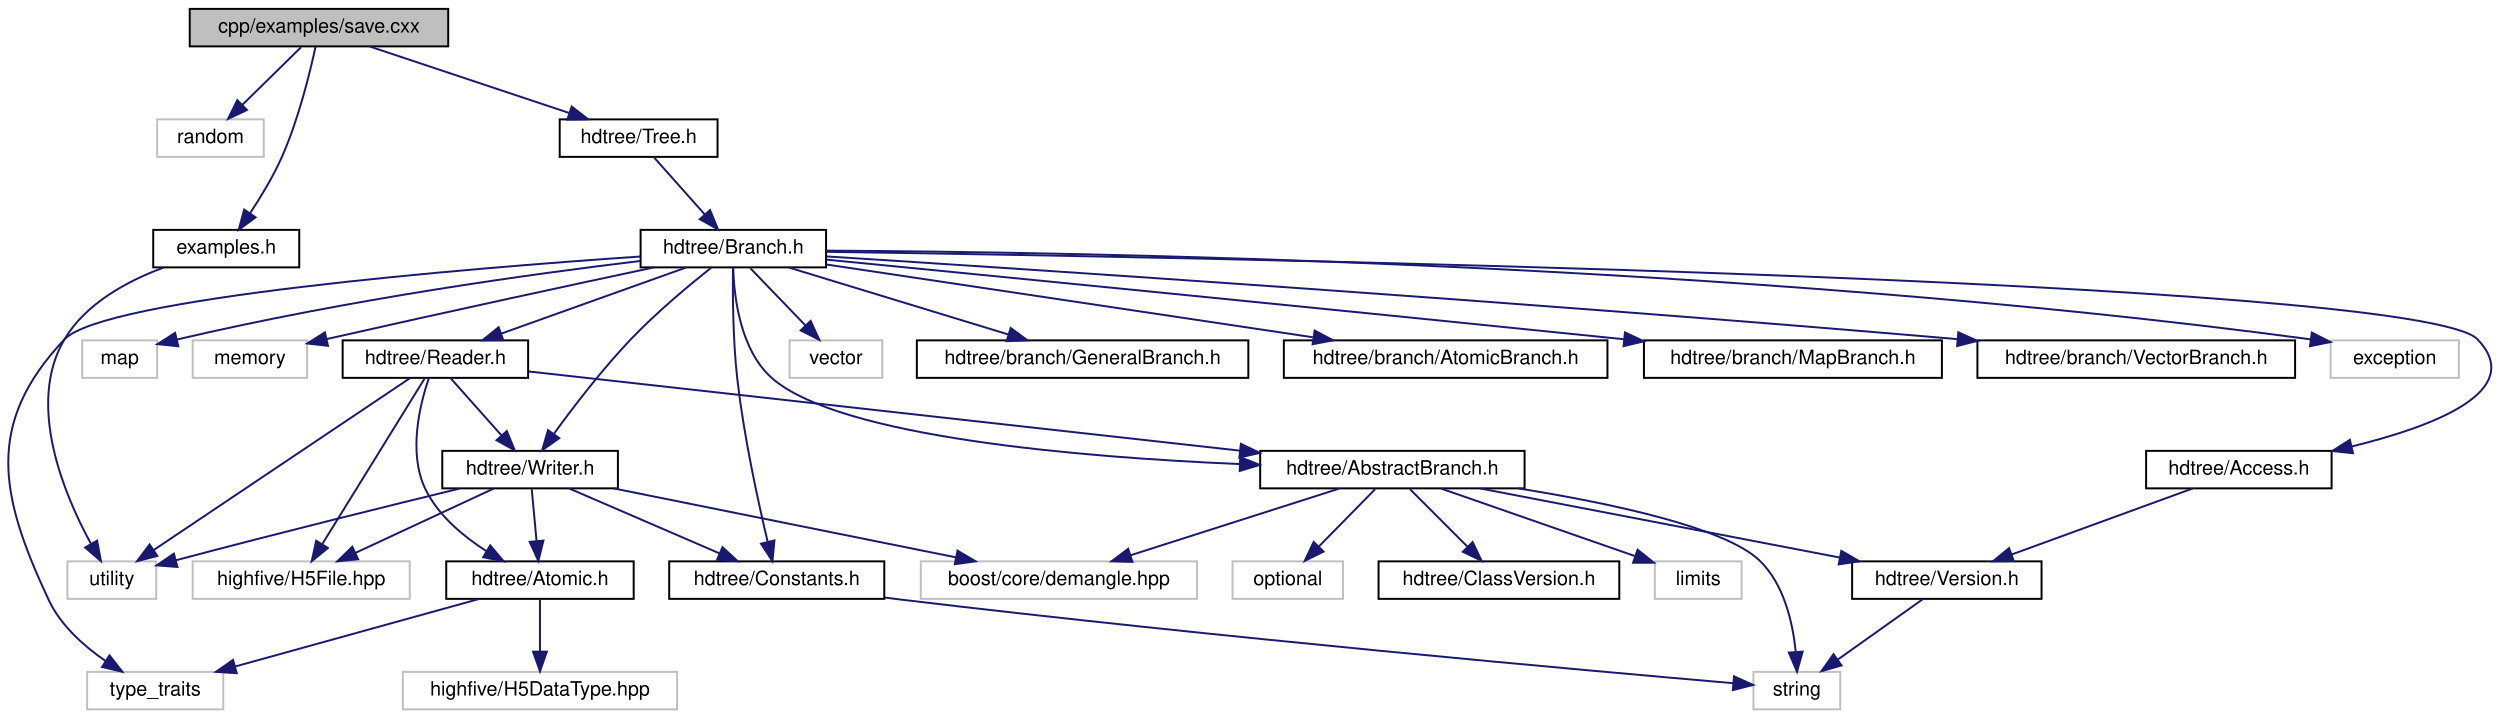
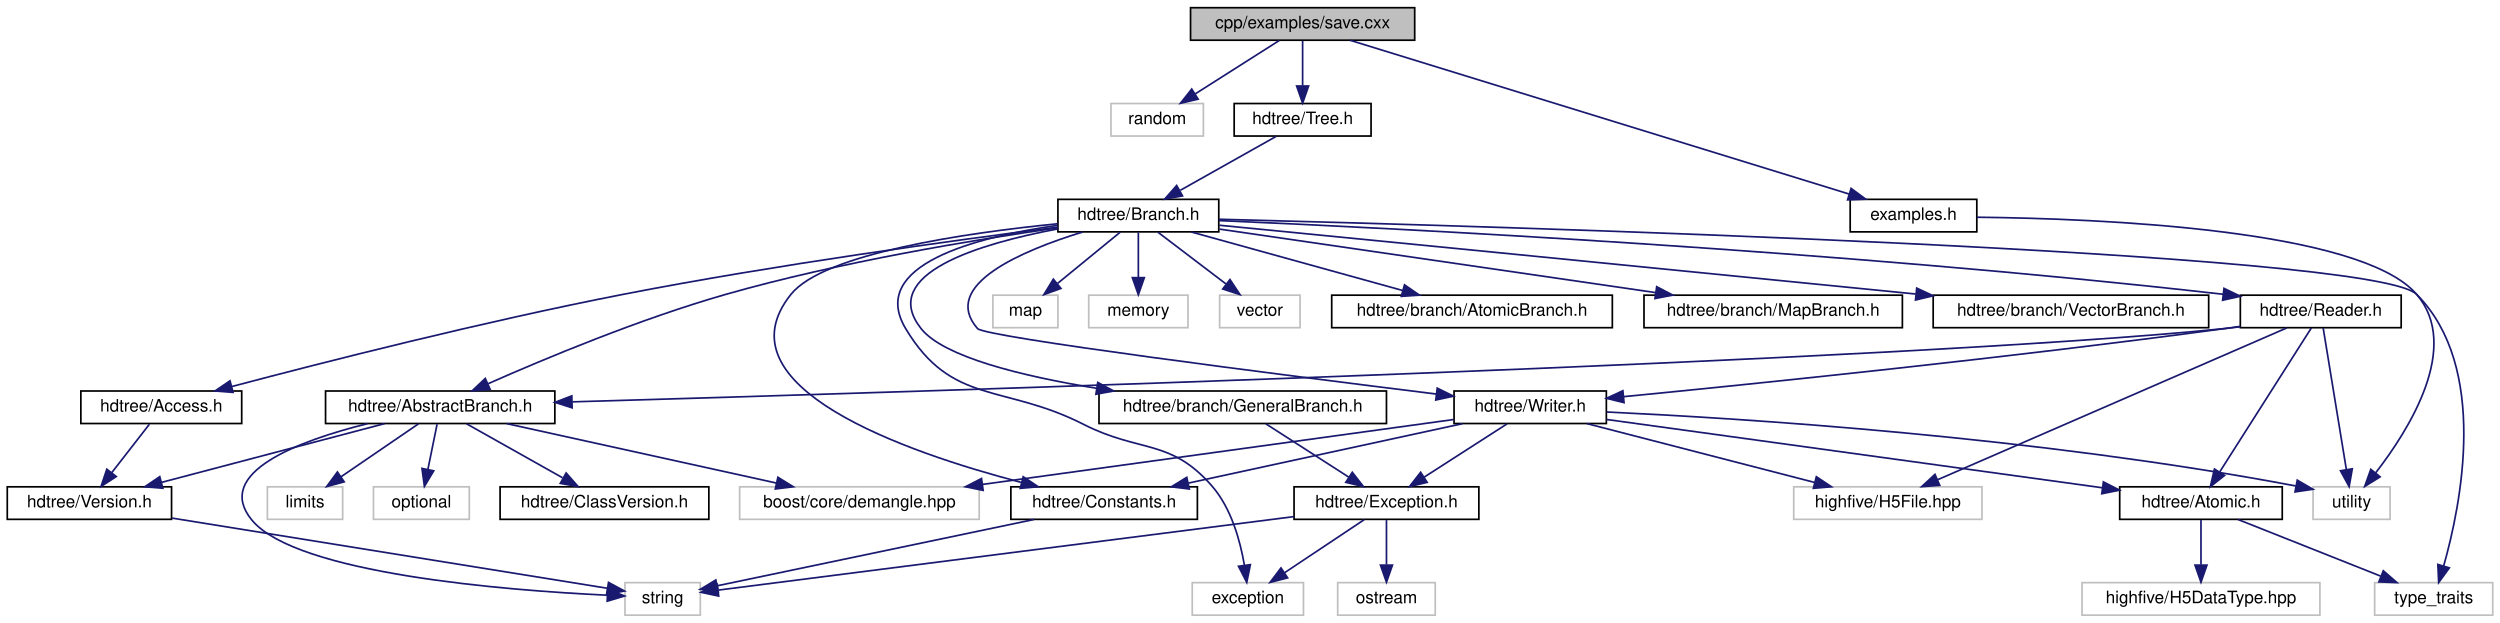
- <svg xmlns="http://www.w3.org/2000/svg" xmlns:xlink="http://www.w3.org/1999/xlink" width="1267pt" height="364pt" viewBox="0.00 0.00 1266.67 364.00">
+ <svg xmlns="http://www.w3.org/2000/svg" xmlns:xlink="http://www.w3.org/1999/xlink" width="1461pt" height="364pt" viewBox="0.00 0.00 1460.50 364.00">
  <g id="graph0" class="graph" transform="scale(1 1) rotate(0) translate(4 360)">
    <g id="node1" class="node">
      <g id="a_node1">
        <a xlink:title="Example of saving a new HDTree into a file.">
-           <polygon fill="#bfbfbf" stroke="black" points="91.99,-336.5 91.99,-355.5 222.99,-355.5 222.99,-336.5 91.99,-336.5" />
-           <text text-anchor="middle" x="157.49" y="-343.5" font-family="Helvetica,sans-Serif" font-size="10.00">cpp/examples/save.cxx</text>
+           <polygon fill="#bfbfbf" stroke="black" points="691.5,-336.5 691.5,-355.5 822.5,-355.5 822.5,-336.5 691.5,-336.5" />
+           <text text-anchor="middle" x="757" y="-343.5" font-family="Helvetica,sans-Serif" font-size="10.00">cpp/examples/save.cxx</text>
        </a>
      </g>
    </g>
    <g id="node2" class="node">
      <g id="a_node2">
        <a xlink:title=" ">
-           <polygon fill="none" stroke="#bfbfbf" points="75.49,-280.5 75.49,-299.5 129.49,-299.5 129.49,-280.5 75.49,-280.5" />
-           <text text-anchor="middle" x="102.49" y="-287.5" font-family="Helvetica,sans-Serif" font-size="10.00">random</text>
+           <polygon fill="none" stroke="#bfbfbf" points="645,-280.5 645,-299.5 699,-299.5 699,-280.5 645,-280.5" />
+           <text text-anchor="middle" x="672" y="-287.5" font-family="Helvetica,sans-Serif" font-size="10.00">random</text>
        </a>
      </g>
    </g>
    <g id="edge1" class="edge">
-       <path fill="none" stroke="midnightblue" d="M148.41,-336.08C140.32,-328.14 128.3,-316.34 118.58,-306.8" />
-       <polygon fill="midnightblue" stroke="midnightblue" points="121,-304.26 111.41,-299.75 116.09,-309.25 121,-304.26" />
+       <path fill="none" stroke="midnightblue" d="M743.34,-336.32C730.08,-327.9 709.73,-314.97 694.15,-305.07" />
+       <polygon fill="midnightblue" stroke="midnightblue" points="695.94,-302.06 685.62,-299.65 692.19,-307.97 695.94,-302.06" />
    </g>
    <g id="node3" class="node">
      <g id="a_node3">
        <a xlink:href="Tree_8h_source.html" target="_top" xlink:title=" ">
-           <polygon fill="none" stroke="black" points="279.49,-280.5 279.49,-299.5 359.49,-299.5 359.49,-280.5 279.49,-280.5" />
-           <text text-anchor="middle" x="319.49" y="-287.5" font-family="Helvetica,sans-Serif" font-size="10.00">hdtree/Tree.h</text>
+           <polygon fill="none" stroke="black" points="717,-280.5 717,-299.5 797,-299.5 797,-280.5 717,-280.5" />
+           <text text-anchor="middle" x="757" y="-287.5" font-family="Helvetica,sans-Serif" font-size="10.00">hdtree/Tree.h</text>
        </a>
      </g>
    </g>
    <g id="edge2" class="edge">
-       <path fill="none" stroke="midnightblue" d="M183.16,-336.44C210.42,-327.36 253.68,-312.94 284.14,-302.78" />
-       <polygon fill="midnightblue" stroke="midnightblue" points="285.56,-306 293.94,-299.52 283.35,-299.36 285.56,-306" />
-     </g>
-     <g id="node29" class="node">
-       <g id="a_node29">
+       <path fill="none" stroke="midnightblue" d="M757,-336.08C757,-329.01 757,-318.86 757,-309.99" />
+       <polygon fill="midnightblue" stroke="midnightblue" points="760.5,-309.75 757,-299.75 753.5,-309.75 760.5,-309.75" />
+     </g>
+     <g id="node31" class="node">
+       <g id="a_node31">
        <a xlink:href="examples_8h.html" target="_top" xlink:title="Header file including helper utility functions unrelated to HDTree and just helpful for command line ...">
-           <polygon fill="none" stroke="black" points="73.49,-224.5 73.49,-243.5 147.49,-243.5 147.49,-224.5 73.49,-224.5" />
-           <text text-anchor="middle" x="110.49" y="-231.5" font-family="Helvetica,sans-Serif" font-size="10.00">examples.h</text>
-         </a>
-       </g>
-     </g>
-     <g id="edge39" class="edge">
-       <path fill="none" stroke="midnightblue" d="M155.75,-336.32C153.02,-323.61 147.13,-299.32 138.49,-280 134.13,-270.24 127.95,-260.06 122.51,-251.86" />
-       <polygon fill="midnightblue" stroke="midnightblue" points="125.36,-249.83 116.82,-243.57 119.59,-253.79 125.36,-249.83" />
+           <polygon fill="none" stroke="black" points="1077,-224.5 1077,-243.5 1151,-243.5 1151,-224.5 1077,-224.5" />
+           <text text-anchor="middle" x="1114" y="-231.5" font-family="Helvetica,sans-Serif" font-size="10.00">examples.h</text>
+         </a>
+       </g>
+     </g>
+     <g id="edge44" class="edge">
+       <path fill="none" stroke="midnightblue" d="M784.72,-336.46C848.24,-316.89 1004.41,-268.77 1076.47,-246.57" />
+       <polygon fill="midnightblue" stroke="midnightblue" points="1077.53,-249.9 1086.06,-243.61 1075.47,-243.21 1077.53,-249.9" />
    </g>
    <g id="node4" class="node">
      <g id="a_node4">
        <a xlink:href="Branch_8h.html" target="_top" xlink:title="Common include for users interacting with Branches.">
-           <polygon fill="none" stroke="black" points="320.49,-224.5 320.49,-243.5 414.49,-243.5 414.49,-224.5 320.49,-224.5" />
-           <text text-anchor="middle" x="367.49" y="-231.5" font-family="Helvetica,sans-Serif" font-size="10.00">hdtree/Branch.h</text>
+           <polygon fill="none" stroke="black" points="614,-224.5 614,-243.5 708,-243.5 708,-224.5 614,-224.5" />
+           <text text-anchor="middle" x="661" y="-231.5" font-family="Helvetica,sans-Serif" font-size="10.00">hdtree/Branch.h</text>
        </a>
      </g>
    </g>
    <g id="edge3" class="edge">
-       <path fill="none" stroke="midnightblue" d="M327.42,-280.08C334.34,-272.3 344.56,-260.8 352.95,-251.37" />
-       <polygon fill="midnightblue" stroke="midnightblue" points="355.69,-253.55 359.72,-243.75 350.46,-248.9 355.69,-253.55" />
+       <path fill="none" stroke="midnightblue" d="M741.58,-280.32C726.46,-271.82 703.18,-258.73 685.53,-248.8" />
+       <polygon fill="midnightblue" stroke="midnightblue" points="686.82,-245.51 676.39,-243.65 683.39,-251.61 686.82,-245.51" />
    </g>
    <g id="node5" class="node">
      <g id="a_node5">
        <a xlink:title=" ">
-           <polygon fill="none" stroke="#bfbfbf" points="1176.99,-168.5 1176.99,-187.5 1241.99,-187.5 1241.99,-168.5 1176.99,-168.5" />
-           <text text-anchor="middle" x="1209.49" y="-175.5" font-family="Helvetica,sans-Serif" font-size="10.00">exception</text>
+           <polygon fill="none" stroke="#bfbfbf" points="692.5,-0.5 692.5,-19.5 757.5,-19.5 757.5,-0.5 692.5,-0.5" />
+           <text text-anchor="middle" x="725" y="-7.5" font-family="Helvetica,sans-Serif" font-size="10.00">exception</text>
        </a>
      </g>
    </g>
    <g id="edge4" class="edge">
-       <path fill="none" stroke="midnightblue" d="M414.69,-232.98C537.33,-232.35 876.16,-227.06 1166.59,-188.05" />
-       <polygon fill="midnightblue" stroke="midnightblue" points="1167.47,-191.46 1176.9,-186.65 1166.52,-184.53 1167.47,-191.46" />
+       <path fill="none" stroke="midnightblue" d="M613.7,-228.31C566.14,-221.46 502.79,-205.18 525,-168 551.92,-122.93 582.21,-135.81 629,-112 661.95,-95.23 679.68,-103.85 704,-76 715.33,-63.03 720.56,-43.87 722.97,-29.7" />
+       <polygon fill="midnightblue" stroke="midnightblue" points="726.46,-30.02 724.36,-19.63 719.52,-29.06 726.46,-30.02" />
    </g>
    <g id="node6" class="node">
      <g id="a_node6">
        <a xlink:title=" ">
-           <polygon fill="none" stroke="#bfbfbf" points="37.49,-168.5 37.49,-187.5 75.49,-187.5 75.49,-168.5 37.49,-168.5" />
-           <text text-anchor="middle" x="56.49" y="-175.5" font-family="Helvetica,sans-Serif" font-size="10.00">map</text>
+           <polygon fill="none" stroke="#bfbfbf" points="576,-168.5 576,-187.5 614,-187.5 614,-168.5 576,-168.5" />
+           <text text-anchor="middle" x="595" y="-175.5" font-family="Helvetica,sans-Serif" font-size="10.00">map</text>
        </a>
      </g>
    </g>
    <g id="edge5" class="edge">
-       <path fill="none" stroke="midnightblue" d="M320.49,-227.77C266.03,-221.21 173.5,-208.54 85.54,-187.94" />
-       <polygon fill="midnightblue" stroke="midnightblue" points="86.2,-184.5 75.66,-185.59 84.58,-191.31 86.2,-184.5" />
+       <path fill="none" stroke="midnightblue" d="M650.4,-224.32C640.54,-216.26 625.65,-204.08 613.78,-194.37" />
+       <polygon fill="midnightblue" stroke="midnightblue" points="615.75,-191.46 605.8,-187.83 611.32,-196.88 615.75,-191.46" />
    </g>
    <g id="node7" class="node">
      <g id="a_node7">
        <a xlink:title=" ">
-           <polygon fill="none" stroke="#bfbfbf" points="93.49,-168.5 93.49,-187.5 151.49,-187.5 151.49,-168.5 93.49,-168.5" />
-           <text text-anchor="middle" x="122.49" y="-175.5" font-family="Helvetica,sans-Serif" font-size="10.00">memory</text>
+           <polygon fill="none" stroke="#bfbfbf" points="632,-168.5 632,-187.5 690,-187.5 690,-168.5 632,-168.5" />
+           <text text-anchor="middle" x="661" y="-175.5" font-family="Helvetica,sans-Serif" font-size="10.00">memory</text>
        </a>
      </g>
    </g>
    <g id="edge6" class="edge">
-       <path fill="none" stroke="midnightblue" d="M326.99,-224.43C287.26,-215.96 224.72,-202.51 161.3,-188.15" />
-       <polygon fill="midnightblue" stroke="midnightblue" points="162.05,-184.73 151.53,-185.93 160.5,-191.56 162.05,-184.73" />
+       <path fill="none" stroke="midnightblue" d="M661,-224.08C661,-217.01 661,-206.86 661,-197.99" />
+       <polygon fill="midnightblue" stroke="midnightblue" points="664.5,-197.75 661,-187.75 657.5,-197.75 664.5,-197.75" />
    </g>
    <g id="node8" class="node">
      <g id="a_node8">
        <a xlink:title=" ">
-           <polygon fill="none" stroke="#bfbfbf" points="39.99,-0.5 39.99,-19.5 108.99,-19.5 108.99,-0.5 39.99,-0.5" />
-           <text text-anchor="middle" x="74.49" y="-7.5" font-family="Helvetica,sans-Serif" font-size="10.00">type_traits</text>
+           <polygon fill="none" stroke="#bfbfbf" points="1383.5,-0.5 1383.5,-19.5 1452.5,-19.5 1452.5,-0.5 1383.5,-0.5" />
+           <text text-anchor="middle" x="1418" y="-7.5" font-family="Helvetica,sans-Serif" font-size="10.00">type_traits</text>
        </a>
      </g>
    </g>
    <g id="edge7" class="edge">
-       <path fill="none" stroke="midnightblue" d="M320.26,-230C231.78,-223.92 48.18,-208.91 28.49,-188 -11.79,-145.2 -4.44,-109.23 20.49,-56 26.54,-43.09 38.31,-32.6 49.32,-25" />
-       <polygon fill="midnightblue" stroke="midnightblue" points="51.32,-27.87 57.86,-19.54 47.55,-21.97 51.32,-27.87" />
+       <path fill="none" stroke="midnightblue" d="M708.2,-231.87C868.46,-227.8 1383.24,-212.85 1408,-188 1450.33,-145.52 1434.02,-65.17 1423.81,-29.2" />
+       <polygon fill="midnightblue" stroke="midnightblue" points="1427.14,-28.13 1420.91,-19.56 1420.43,-30.14 1427.14,-28.13" />
    </g>
    <g id="node9" class="node">
      <g id="a_node9">
        <a xlink:title=" ">
-           <polygon fill="none" stroke="#bfbfbf" points="395.99,-168.5 395.99,-187.5 442.99,-187.5 442.99,-168.5 395.99,-168.5" />
-           <text text-anchor="middle" x="419.49" y="-175.5" font-family="Helvetica,sans-Serif" font-size="10.00">vector</text>
+           <polygon fill="none" stroke="#bfbfbf" points="708.5,-168.5 708.5,-187.5 755.5,-187.5 755.5,-168.5 708.5,-168.5" />
+           <text text-anchor="middle" x="732" y="-175.5" font-family="Helvetica,sans-Serif" font-size="10.00">vector</text>
        </a>
      </g>
    </g>
    <g id="edge8" class="edge">
-       <path fill="none" stroke="midnightblue" d="M376.08,-224.08C383.65,-216.22 394.87,-204.57 404.01,-195.08" />
-       <polygon fill="midnightblue" stroke="midnightblue" points="406.65,-197.38 411.07,-187.75 401.61,-192.53 406.65,-197.38" />
+       <path fill="none" stroke="midnightblue" d="M672.41,-224.32C683.11,-216.18 699.34,-203.84 712.16,-194.09" />
+       <polygon fill="midnightblue" stroke="midnightblue" points="714.54,-196.67 720.39,-187.83 710.31,-191.1 714.54,-196.67" />
    </g>
    <g id="node10" class="node">
      <g id="a_node10">
        <a xlink:href="AbstractBranch_8h_source.html" target="_top" xlink:title=" ">
-           <polygon fill="none" stroke="black" points="634.49,-112.5 634.49,-131.5 768.49,-131.5 768.49,-112.5 634.49,-112.5" />
-           <text text-anchor="middle" x="701.49" y="-119.5" font-family="Helvetica,sans-Serif" font-size="10.00">hdtree/AbstractBranch.h</text>
+           <polygon fill="none" stroke="black" points="186,-112.5 186,-131.5 320,-131.5 320,-112.5 186,-112.5" />
+           <text text-anchor="middle" x="253" y="-119.5" font-family="Helvetica,sans-Serif" font-size="10.00">hdtree/AbstractBranch.h</text>
        </a>
      </g>
    </g>
    <g id="edge9" class="edge">
-       <path fill="none" stroke="midnightblue" d="M367.42,-224.28C367.81,-210.12 370.8,-182.27 387.49,-168 422.07,-138.44 542.76,-128.29 624.04,-124.81" />
-       <polygon fill="midnightblue" stroke="midnightblue" points="624.39,-128.3 634.24,-124.4 624.11,-121.31 624.39,-128.3" />
+       <path fill="none" stroke="midnightblue" d="M613.75,-226.84C564.72,-219.83 486.1,-206.86 420,-188 369.84,-173.69 313.75,-150.25 281.02,-135.77" />
+       <polygon fill="midnightblue" stroke="midnightblue" points="282.2,-132.46 271.64,-131.58 279.34,-138.85 282.2,-132.46" />
    </g>
    <g id="node17" class="node">
      <g id="a_node17">
        <a xlink:href="Access_8h_source.html" target="_top" xlink:title=" ">
-           <polygon fill="none" stroke="black" points="1083.49,-112.5 1083.49,-131.5 1177.49,-131.5 1177.49,-112.5 1083.49,-112.5" />
-           <text text-anchor="middle" x="1130.49" y="-119.5" font-family="Helvetica,sans-Serif" font-size="10.00">hdtree/Access.h</text>
+           <polygon fill="none" stroke="black" points="43,-112.5 43,-131.5 137,-131.5 137,-112.5 43,-112.5" />
+           <text text-anchor="middle" x="90" y="-119.5" font-family="Helvetica,sans-Serif" font-size="10.00">hdtree/Access.h</text>
        </a>
      </g>
    </g>
    <g id="edge17" class="edge">
-       <path fill="none" stroke="midnightblue" d="M414.51,-232.38C593.32,-229.8 1222.45,-218.56 1251.49,-188 1276.26,-161.94 1229.89,-144.03 1187.59,-133.71" />
-       <polygon fill="midnightblue" stroke="midnightblue" points="1188.34,-130.29 1177.81,-131.44 1186.76,-137.11 1188.34,-130.29" />
+       <path fill="none" stroke="midnightblue" d="M613.86,-227.26C554.42,-219.71 449.21,-205.37 360,-188 278.36,-172.1 184.15,-148.12 131.38,-134.16" />
+       <polygon fill="midnightblue" stroke="midnightblue" points="131.96,-130.69 121.39,-131.51 130.16,-137.46 131.96,-130.69" />
    </g>
    <g id="node18" class="node">
      <g id="a_node18">
        <a xlink:href="Constants_8h.html" target="_top" xlink:title="Definitions for names of structures required by serialization methods.">
-           <polygon fill="none" stroke="black" points="334.99,-56.5 334.99,-75.5 443.99,-75.5 443.99,-56.5 334.99,-56.5" />
-           <text text-anchor="middle" x="389.49" y="-63.5" font-family="Helvetica,sans-Serif" font-size="10.00">hdtree/Constants.h</text>
+           <polygon fill="none" stroke="black" points="586.5,-56.5 586.5,-75.5 695.5,-75.5 695.5,-56.5 586.5,-56.5" />
+           <text text-anchor="middle" x="641" y="-63.5" font-family="Helvetica,sans-Serif" font-size="10.00">hdtree/Constants.h</text>
        </a>
      </g>
    </g>
    <g id="edge19" class="edge">
-       <path fill="none" stroke="midnightblue" d="M367.31,-224.14C367.14,-211.59 367.23,-187.97 369.49,-168 372.8,-138.91 380.06,-105.71 384.86,-85.56" />
-       <polygon fill="midnightblue" stroke="midnightblue" points="388.33,-86.12 387.3,-75.57 381.53,-84.46 388.33,-86.12" />
+       <path fill="none" stroke="midnightblue" d="M613.69,-229.23C559.93,-223.85 477.15,-211.86 458,-188 414.75,-134.11 524.72,-95.83 592.46,-78.1" />
+       <polygon fill="midnightblue" stroke="midnightblue" points="593.71,-81.39 602.53,-75.53 591.98,-74.61 593.71,-81.39" />
    </g>
    <g id="node19" class="node">
      <g id="a_node19">
        <a xlink:href="Reader_8h_source.html" target="_top" xlink:title=" ">
-           <polygon fill="none" stroke="black" points="169.49,-168.5 169.49,-187.5 263.49,-187.5 263.49,-168.5 169.49,-168.5" />
-           <text text-anchor="middle" x="216.49" y="-175.5" font-family="Helvetica,sans-Serif" font-size="10.00">hdtree/Reader.h</text>
+           <polygon fill="none" stroke="black" points="1305,-168.5 1305,-187.5 1399,-187.5 1399,-168.5 1305,-168.5" />
+           <text text-anchor="middle" x="1352" y="-175.5" font-family="Helvetica,sans-Serif" font-size="10.00">hdtree/Reader.h</text>
        </a>
      </g>
    </g>
    <g id="edge21" class="edge">
-       <path fill="none" stroke="midnightblue" d="M343.57,-224.44C318.28,-215.4 278.19,-201.06 249.81,-190.92" />
-       <polygon fill="midnightblue" stroke="midnightblue" points="250.9,-187.59 240.31,-187.52 248.55,-194.18 250.9,-187.59" />
+       <path fill="none" stroke="midnightblue" d="M708.13,-231.09C812.14,-226.57 1069.29,-213.7 1294.95,-188.02" />
+       <polygon fill="midnightblue" stroke="midnightblue" points="1295.45,-191.48 1304.99,-186.87 1294.65,-184.53 1295.45,-191.48" />
    </g>
    <g id="node24" class="node">
      <g id="a_node24">
        <a xlink:href="Writer_8h_source.html" target="_top" xlink:title=" ">
-           <polygon fill="none" stroke="black" points="219.99,-112.5 219.99,-131.5 308.99,-131.5 308.99,-112.5 219.99,-112.5" />
-           <text text-anchor="middle" x="264.49" y="-119.5" font-family="Helvetica,sans-Serif" font-size="10.00">hdtree/Writer.h</text>
-         </a>
-       </g>
-     </g>
-     <g id="edge34" class="edge">
-       <path fill="none" stroke="midnightblue" d="M356.19,-224.27C345.27,-215.6 328.51,-201.66 315.49,-188 301.02,-172.81 286.44,-153.77 276.6,-140.22" />
-       <polygon fill="midnightblue" stroke="midnightblue" points="279.27,-137.94 270.6,-131.84 273.57,-142.01 279.27,-137.94" />
-     </g>
-     <g id="node25" class="node">
-       <g id="a_node25">
-         <a xlink:href="GeneralBranch_8h_source.html" target="_top" xlink:title=" ">
-           <polygon fill="none" stroke="black" points="460.49,-168.5 460.49,-187.5 628.49,-187.5 628.49,-168.5 460.49,-168.5" />
-           <text text-anchor="middle" x="544.49" y="-175.5" font-family="Helvetica,sans-Serif" font-size="10.00">hdtree/branch/GeneralBranch.h</text>
-         </a>
-       </g>
-     </g>
-     <g id="edge35" class="edge">
-       <path fill="none" stroke="midnightblue" d="M395.54,-224.44C425.58,-215.28 473.41,-200.69 506.74,-190.52" />
-       <polygon fill="midnightblue" stroke="midnightblue" points="508.04,-193.78 516.58,-187.52 505.99,-187.09 508.04,-193.78" />
-     </g>
-     <g id="node26" class="node">
-       <g id="a_node26">
-         <a xlink:href="AtomicBranch_8h_source.html" target="_top" xlink:title=" ">
-           <polygon fill="none" stroke="black" points="646.49,-168.5 646.49,-187.5 810.49,-187.5 810.49,-168.5 646.49,-168.5" />
-           <text text-anchor="middle" x="728.49" y="-175.5" font-family="Helvetica,sans-Serif" font-size="10.00">hdtree/branch/AtomicBranch.h</text>
-         </a>
-       </g>
-     </g>
-     <g id="edge36" class="edge">
-       <path fill="none" stroke="midnightblue" d="M414.69,-225.94C477.63,-216.53 589.42,-199.8 661.18,-189.07" />
-       <polygon fill="midnightblue" stroke="midnightblue" points="662.1,-192.47 671.47,-187.53 661.06,-185.55 662.1,-192.47" />
+           <polygon fill="none" stroke="black" points="845.5,-112.5 845.5,-131.5 934.5,-131.5 934.5,-112.5 845.5,-112.5" />
+           <text text-anchor="middle" x="890" y="-119.5" font-family="Helvetica,sans-Serif" font-size="10.00">hdtree/Writer.h</text>
+         </a>
+       </g>
+     </g>
+     <g id="edge38" class="edge">
+       <path fill="none" stroke="midnightblue" d="M628.49,-224.44C593.29,-213.64 544.92,-193.37 567,-168 571.37,-162.98 743.97,-141.01 835.02,-129.73" />
+       <polygon fill="midnightblue" stroke="midnightblue" points="835.67,-133.18 845.17,-128.48 834.81,-126.23 835.67,-133.18" />
    </g>
    <g id="node27" class="node">
      <g id="a_node27">
-         <a xlink:href="MapBranch_8h_source.html" target="_top" xlink:title=" ">
-           <polygon fill="none" stroke="black" points="828.99,-168.5 828.99,-187.5 979.99,-187.5 979.99,-168.5 828.99,-168.5" />
-           <text text-anchor="middle" x="904.49" y="-175.5" font-family="Helvetica,sans-Serif" font-size="10.00">hdtree/branch/MapBranch.h</text>
-         </a>
-       </g>
-     </g>
-     <g id="edge37" class="edge">
-       <path fill="none" stroke="midnightblue" d="M414.68,-228.4C495.15,-220.54 664.34,-203.9 818.8,-188.07" />
-       <polygon fill="midnightblue" stroke="midnightblue" points="819.36,-191.53 828.95,-187.02 818.65,-184.56 819.36,-191.53" />
+         <a xlink:href="GeneralBranch_8h_source.html" target="_top" xlink:title=" ">
+           <polygon fill="none" stroke="black" points="638,-112.5 638,-131.5 806,-131.5 806,-112.5 638,-112.5" />
+           <text text-anchor="middle" x="722" y="-119.5" font-family="Helvetica,sans-Serif" font-size="10.00">hdtree/branch/GeneralBranch.h</text>
+         </a>
+       </g>
+     </g>
+     <g id="edge39" class="edge">
+       <path fill="none" stroke="midnightblue" d="M613.83,-226.21C568.04,-217.6 508.84,-199.89 534,-168 547.16,-151.32 593.31,-140.13 636.58,-133.08" />
+       <polygon fill="midnightblue" stroke="midnightblue" points="637.28,-136.51 646.62,-131.51 636.2,-129.6 637.28,-136.51" />
    </g>
    <g id="node28" class="node">
      <g id="a_node28">
+         <a xlink:href="AtomicBranch_8h_source.html" target="_top" xlink:title=" ">
+           <polygon fill="none" stroke="black" points="774,-168.5 774,-187.5 938,-187.5 938,-168.5 774,-168.5" />
+           <text text-anchor="middle" x="856" y="-175.5" font-family="Helvetica,sans-Serif" font-size="10.00">hdtree/branch/AtomicBranch.h</text>
+         </a>
+       </g>
+     </g>
+     <g id="edge41" class="edge">
+       <path fill="none" stroke="midnightblue" d="M691.9,-224.44C725.27,-215.2 778.59,-200.44 815.35,-190.26" />
+       <polygon fill="midnightblue" stroke="midnightblue" points="816.54,-193.56 825.25,-187.52 814.67,-186.81 816.54,-193.56" />
+     </g>
+     <g id="node29" class="node">
+       <g id="a_node29">
+         <a xlink:href="MapBranch_8h_source.html" target="_top" xlink:title=" ">
+           <polygon fill="none" stroke="black" points="956.5,-168.5 956.5,-187.5 1107.5,-187.5 1107.5,-168.5 956.5,-168.5" />
+           <text text-anchor="middle" x="1032" y="-175.5" font-family="Helvetica,sans-Serif" font-size="10.00">hdtree/branch/MapBranch.h</text>
+         </a>
+       </g>
+     </g>
+     <g id="edge42" class="edge">
+       <path fill="none" stroke="midnightblue" d="M708.36,-226.11C772.92,-216.71 888.96,-199.82 963.14,-189.02" />
+       <polygon fill="midnightblue" stroke="midnightblue" points="963.92,-192.45 973.31,-187.54 962.91,-185.52 963.92,-192.45" />
+     </g>
+     <g id="node30" class="node">
+       <g id="a_node30">
        <a xlink:href="VectorBranch_8h_source.html" target="_top" xlink:title=" ">
-           <polygon fill="none" stroke="black" points="997.99,-168.5 997.99,-187.5 1158.99,-187.5 1158.99,-168.5 997.99,-168.5" />
-           <text text-anchor="middle" x="1078.49" y="-175.5" font-family="Helvetica,sans-Serif" font-size="10.00">hdtree/branch/VectorBranch.h</text>
-         </a>
-       </g>
-     </g>
-     <g id="edge38" class="edge">
-       <path fill="none" stroke="midnightblue" d="M414.74,-230.04C517.13,-223.54 767.39,-207.1 987.83,-188.12" />
-       <polygon fill="midnightblue" stroke="midnightblue" points="988.31,-191.59 997.97,-187.25 987.71,-184.62 988.31,-191.59" />
+           <polygon fill="none" stroke="black" points="1125.5,-168.5 1125.5,-187.5 1286.5,-187.5 1286.5,-168.5 1125.5,-168.5" />
+           <text text-anchor="middle" x="1206" y="-175.5" font-family="Helvetica,sans-Serif" font-size="10.00">hdtree/branch/VectorBranch.h</text>
+         </a>
+       </g>
+     </g>
+     <g id="edge43" class="edge">
+       <path fill="none" stroke="midnightblue" d="M708.27,-228.37C789.3,-220.43 960.24,-203.65 1115.28,-188.17" />
+       <polygon fill="midnightblue" stroke="midnightblue" points="1115.87,-191.63 1125.47,-187.15 1115.17,-184.66 1115.87,-191.63" />
    </g>
    <g id="node11" class="node">
      <g id="a_node11">
        <a xlink:title=" ">
-           <polygon fill="none" stroke="#bfbfbf" points="462.49,-56.5 462.49,-75.5 602.49,-75.5 602.49,-56.5 462.49,-56.5" />
-           <text text-anchor="middle" x="532.49" y="-63.5" font-family="Helvetica,sans-Serif" font-size="10.00">boost/core/demangle.hpp</text>
+           <polygon fill="none" stroke="#bfbfbf" points="428,-56.5 428,-75.5 568,-75.5 568,-56.5 428,-56.5" />
+           <text text-anchor="middle" x="498" y="-63.5" font-family="Helvetica,sans-Serif" font-size="10.00">boost/core/demangle.hpp</text>
        </a>
      </g>
    </g>
    <g id="edge10" class="edge">
-       <path fill="none" stroke="midnightblue" d="M674.72,-112.44C646.16,-103.32 600.76,-88.81 568.96,-78.65" />
-       <polygon fill="midnightblue" stroke="midnightblue" points="569.74,-75.23 559.15,-75.52 567.61,-81.89 569.74,-75.23" />
+       <path fill="none" stroke="midnightblue" d="M291.82,-112.44C334.56,-103.02 403.33,-87.87 449.57,-77.68" />
+       <polygon fill="midnightblue" stroke="midnightblue" points="450.35,-81.09 459.36,-75.52 448.84,-74.25 450.35,-81.09" />
    </g>
    <g id="node12" class="node">
      <g id="a_node12">
        <a xlink:title=" ">
-           <polygon fill="none" stroke="#bfbfbf" points="834.49,-56.5 834.49,-75.5 878.49,-75.5 878.49,-56.5 834.49,-56.5" />
-           <text text-anchor="middle" x="856.49" y="-63.5" font-family="Helvetica,sans-Serif" font-size="10.00">limits</text>
+           <polygon fill="none" stroke="#bfbfbf" points="152,-56.5 152,-75.5 196,-75.5 196,-56.5 152,-56.5" />
+           <text text-anchor="middle" x="174" y="-63.5" font-family="Helvetica,sans-Serif" font-size="10.00">limits</text>
        </a>
      </g>
    </g>
    <g id="edge11" class="edge">
-       <path fill="none" stroke="midnightblue" d="M726.05,-112.44C752.63,-103.19 795.11,-88.39 824.33,-78.21" />
-       <polygon fill="midnightblue" stroke="midnightblue" points="825.77,-81.41 834.06,-74.82 823.47,-74.8 825.77,-81.41" />
+       <path fill="none" stroke="midnightblue" d="M240.31,-112.32C228.1,-103.98 209.42,-91.21 195,-81.35" />
+       <polygon fill="midnightblue" stroke="midnightblue" points="196.89,-78.41 186.66,-75.65 192.94,-84.19 196.89,-78.41" />
    </g>
    <g id="node13" class="node">
      <g id="a_node13">
        <a xlink:title=" ">
-           <polygon fill="none" stroke="#bfbfbf" points="620.49,-56.5 620.49,-75.5 676.49,-75.5 676.49,-56.5 620.49,-56.5" />
-           <text text-anchor="middle" x="648.49" y="-63.5" font-family="Helvetica,sans-Serif" font-size="10.00">optional</text>
+           <polygon fill="none" stroke="#bfbfbf" points="214,-56.5 214,-75.5 270,-75.5 270,-56.5 214,-56.5" />
+           <text text-anchor="middle" x="242" y="-63.5" font-family="Helvetica,sans-Serif" font-size="10.00">optional</text>
        </a>
      </g>
    </g>
    <g id="edge12" class="edge">
-       <path fill="none" stroke="midnightblue" d="M692.74,-112.08C685.02,-104.22 673.59,-92.57 664.28,-83.08" />
-       <polygon fill="midnightblue" stroke="midnightblue" points="666.59,-80.44 657.08,-75.75 661.59,-85.34 666.59,-80.44" />
+       <path fill="none" stroke="midnightblue" d="M251.18,-112.08C249.73,-104.93 247.63,-94.64 245.81,-85.69" />
+       <polygon fill="midnightblue" stroke="midnightblue" points="249.21,-84.85 243.78,-75.75 242.35,-86.25 249.21,-84.85" />
    </g>
    <g id="node14" class="node">
      <g id="a_node14">
        <a xlink:title=" ">
-           <polygon fill="none" stroke="#bfbfbf" points="884.49,-0.5 884.49,-19.5 928.49,-19.5 928.49,-0.5 884.49,-0.5" />
-           <text text-anchor="middle" x="906.49" y="-7.5" font-family="Helvetica,sans-Serif" font-size="10.00">string</text>
+           <polygon fill="none" stroke="#bfbfbf" points="361,-0.5 361,-19.5 405,-19.5 405,-0.5 361,-0.5" />
+           <text text-anchor="middle" x="383" y="-7.5" font-family="Helvetica,sans-Serif" font-size="10.00">string</text>
        </a>
      </g>
    </g>
    <g id="edge13" class="edge">
-       <path fill="none" stroke="midnightblue" d="M765.29,-112.49C811.92,-105.02 869.95,-92.74 887.49,-76 899.98,-64.09 904.39,-44.47 905.89,-29.9" />
-       <polygon fill="midnightblue" stroke="midnightblue" points="909.4,-29.74 906.56,-19.54 902.42,-29.29 909.4,-29.74" />
+       <path fill="none" stroke="midnightblue" d="M210.49,-112.42C170.51,-102.45 119.98,-83.74 143,-56 169,-24.68 291.05,-15.02 350.42,-12.16" />
+       <polygon fill="midnightblue" stroke="midnightblue" points="350.9,-15.64 360.73,-11.7 350.59,-8.65 350.9,-15.64" />
    </g>
    <g id="node15" class="node">
      <g id="a_node15">
        <a xlink:href="ClassVersion_8h.html" target="_top" xlink:title="Serialization class version deduction.">
-           <polygon fill="none" stroke="black" points="694.49,-56.5 694.49,-75.5 816.49,-75.5 816.49,-56.5 694.49,-56.5" />
-           <text text-anchor="middle" x="755.49" y="-63.5" font-family="Helvetica,sans-Serif" font-size="10.00">hdtree/ClassVersion.h</text>
+           <polygon fill="none" stroke="black" points="288,-56.5 288,-75.5 410,-75.5 410,-56.5 288,-56.5" />
+           <text text-anchor="middle" x="349" y="-63.5" font-family="Helvetica,sans-Serif" font-size="10.00">hdtree/ClassVersion.h</text>
        </a>
      </g>
    </g>
    <g id="edge14" class="edge">
-       <path fill="none" stroke="midnightblue" d="M710.41,-112.08C718.27,-104.22 729.93,-92.57 739.41,-83.08" />
-       <polygon fill="midnightblue" stroke="midnightblue" points="742.15,-85.3 746.74,-75.75 737.2,-80.35 742.15,-85.3" />
+       <path fill="none" stroke="midnightblue" d="M268.42,-112.32C283.54,-103.82 306.82,-90.73 324.47,-80.8" />
+       <polygon fill="midnightblue" stroke="midnightblue" points="326.61,-83.61 333.61,-75.65 323.18,-77.51 326.61,-83.61" />
    </g>
    <g id="node16" class="node">
      <g id="a_node16">
        <a xlink:href="Version_8h.html" target="_top" xlink:title=" ">
-           <polygon fill="none" stroke="black" points="934.49,-56.5 934.49,-75.5 1030.49,-75.5 1030.49,-56.5 934.49,-56.5" />
-           <text text-anchor="middle" x="982.49" y="-63.5" font-family="Helvetica,sans-Serif" font-size="10.00">hdtree/Version.h</text>
+           <polygon fill="none" stroke="black" points="0,-56.5 0,-75.5 96,-75.5 96,-56.5 0,-56.5" />
+           <text text-anchor="middle" x="48" y="-63.5" font-family="Helvetica,sans-Serif" font-size="10.00">hdtree/Version.h</text>
        </a>
      </g>
    </g>
    <g id="edge15" class="edge">
-       <path fill="none" stroke="midnightblue" d="M746.02,-112.44C795.45,-102.94 875.24,-87.61 928.27,-77.42" />
-       <polygon fill="midnightblue" stroke="midnightblue" points="929.02,-80.84 938.18,-75.52 927.7,-73.97 929.02,-80.84" />
+       <path fill="none" stroke="midnightblue" d="M220.52,-112.44C185.28,-103.16 128.9,-88.31 90.24,-78.13" />
+       <polygon fill="midnightblue" stroke="midnightblue" points="90.89,-74.68 80.33,-75.52 89.11,-81.45 90.89,-74.68" />
    </g>
    <g id="edge16" class="edge">
-       <path fill="none" stroke="midnightblue" d="M970.28,-56.32C958.72,-48.11 941.12,-35.6 927.33,-25.81" />
-       <polygon fill="midnightblue" stroke="midnightblue" points="929.11,-22.77 918.93,-19.83 925.05,-28.48 929.11,-22.77" />
+       <path fill="none" stroke="midnightblue" d="M96.35,-57.21C165.75,-46.02 291.73,-25.71 350.8,-16.19" />
+       <polygon fill="midnightblue" stroke="midnightblue" points="351.37,-19.64 360.69,-14.6 350.26,-12.73 351.37,-19.64" />
    </g>
    <g id="edge18" class="edge">
-       <path fill="none" stroke="midnightblue" d="M1107.04,-112.44C1082.36,-103.44 1043.31,-89.19 1015.52,-79.05" />
-       <polygon fill="midnightblue" stroke="midnightblue" points="1016.43,-75.66 1005.84,-75.52 1014.03,-82.23 1016.43,-75.66" />
+       <path fill="none" stroke="midnightblue" d="M83.06,-112.08C77.07,-104.38 68.25,-93.03 60.95,-83.65" />
+       <polygon fill="midnightblue" stroke="midnightblue" points="63.71,-81.5 54.81,-75.75 58.18,-85.79 63.71,-81.5" />
    </g>
    <g id="edge20" class="edge">
-       <path fill="none" stroke="midnightblue" d="M444.29,-57.15C447.4,-56.75 450.49,-56.36 453.49,-56 610.93,-37.12 799.84,-20.19 874.18,-13.75" />
-       <polygon fill="midnightblue" stroke="midnightblue" points="874.64,-17.23 884.3,-12.88 874.04,-10.25 874.64,-17.23" />
+       <path fill="none" stroke="midnightblue" d="M600.12,-56.44C548.73,-45.69 461.61,-27.45 414.88,-17.67" />
+       <polygon fill="midnightblue" stroke="midnightblue" points="415.51,-14.23 405,-15.6 414.07,-21.08 415.51,-14.23" />
    </g>
    <g id="edge24" class="edge">
-       <path fill="none" stroke="midnightblue" d="M263.88,-171.72C347.65,-162.4 522.59,-142.92 624.08,-131.62" />
-       <polygon fill="midnightblue" stroke="midnightblue" points="624.72,-135.07 634.28,-130.48 623.95,-128.11 624.72,-135.07" />
+       <path fill="none" stroke="midnightblue" d="M1305,-169.04C1301.96,-168.65 1298.94,-168.3 1296,-168 1108.7,-148.97 538.55,-131.19 330.25,-125.17" />
+       <polygon fill="midnightblue" stroke="midnightblue" points="330.11,-121.66 320.01,-124.87 329.91,-128.66 330.11,-121.66" />
    </g>
    <g id="node20" class="node">
      <g id="a_node20">
        <a xlink:title=" ">
-           <polygon fill="none" stroke="#bfbfbf" points="29.99,-56.5 29.99,-75.5 74.99,-75.5 74.99,-56.5 29.99,-56.5" />
-           <text text-anchor="middle" x="52.49" y="-63.5" font-family="Helvetica,sans-Serif" font-size="10.00">utility</text>
+           <polygon fill="none" stroke="#bfbfbf" points="1347.5,-56.5 1347.5,-75.5 1392.5,-75.5 1392.5,-56.5 1347.5,-56.5" />
+           <text text-anchor="middle" x="1370" y="-63.5" font-family="Helvetica,sans-Serif" font-size="10.00">utility</text>
        </a>
      </g>
    </g>
    <g id="edge22" class="edge">
-       <path fill="none" stroke="midnightblue" d="M203.63,-168.37C175.48,-149.49 108.23,-104.38 73.72,-81.24" />
-       <polygon fill="midnightblue" stroke="midnightblue" points="75.56,-78.26 65.3,-75.59 71.66,-84.07 75.56,-78.26" />
+       <path fill="none" stroke="midnightblue" d="M1353.41,-168.37C1356.32,-150.62 1363.02,-109.67 1366.96,-85.6" />
+       <polygon fill="midnightblue" stroke="midnightblue" points="1370.43,-86.03 1368.59,-75.59 1363.53,-84.89 1370.43,-86.03" />
    </g>
    <g id="node21" class="node">
      <g id="a_node21">
        <a xlink:title=" ">
-           <polygon fill="none" stroke="#bfbfbf" points="93.49,-56.5 93.49,-75.5 203.49,-75.5 203.49,-56.5 93.49,-56.5" />
-           <text text-anchor="middle" x="148.49" y="-63.5" font-family="Helvetica,sans-Serif" font-size="10.00">highfive/H5File.hpp</text>
+           <polygon fill="none" stroke="#bfbfbf" points="1044,-56.5 1044,-75.5 1154,-75.5 1154,-56.5 1044,-56.5" />
+           <text text-anchor="middle" x="1099" y="-63.5" font-family="Helvetica,sans-Serif" font-size="10.00">highfive/H5File.hpp</text>
        </a>
      </g>
    </g>
    <g id="edge23" class="edge">
-       <path fill="none" stroke="midnightblue" d="M211.16,-168.37C199.99,-150.3 173.95,-108.18 159.19,-84.31" />
-       <polygon fill="midnightblue" stroke="midnightblue" points="162.04,-82.26 153.81,-75.59 156.09,-85.94 162.04,-82.26" />
+       <path fill="none" stroke="midnightblue" d="M1332.15,-168.37C1287.72,-149.05 1180.1,-102.26 1128.09,-79.65" />
+       <polygon fill="midnightblue" stroke="midnightblue" points="1129.33,-76.37 1118.76,-75.59 1126.54,-82.79 1129.33,-76.37" />
    </g>
    <g id="node22" class="node">
      <g id="a_node22">
        <a xlink:href="Atomic_8h.html" target="_top" xlink:title=" ">
-           <polygon fill="none" stroke="black" points="221.99,-56.5 221.99,-75.5 316.99,-75.5 316.99,-56.5 221.99,-56.5" />
-           <text text-anchor="middle" x="269.49" y="-63.5" font-family="Helvetica,sans-Serif" font-size="10.00">hdtree/Atomic.h</text>
+           <polygon fill="none" stroke="black" points="1234.5,-56.5 1234.5,-75.5 1329.5,-75.5 1329.5,-56.5 1234.5,-56.5" />
+           <text text-anchor="middle" x="1282" y="-63.5" font-family="Helvetica,sans-Serif" font-size="10.00">hdtree/Atomic.h</text>
        </a>
      </g>
    </g>
    <g id="edge25" class="edge">
-       <path fill="none" stroke="midnightblue" d="M213.21,-168.48C208.78,-155.55 202.43,-130.5 211.49,-112 218.02,-98.68 230.59,-88.18 242.37,-80.68" />
-       <polygon fill="midnightblue" stroke="midnightblue" points="244.26,-83.62 251.1,-75.53 240.71,-77.59 244.26,-83.62" />
+       <path fill="none" stroke="midnightblue" d="M1346.51,-168.37C1335.01,-150.3 1308.2,-108.18 1293.01,-84.31" />
+       <polygon fill="midnightblue" stroke="midnightblue" points="1295.79,-82.15 1287.47,-75.59 1289.88,-85.91 1295.79,-82.15" />
    </g>
    <g id="edge28" class="edge">
-       <path fill="none" stroke="midnightblue" d="M224.42,-168.08C231.34,-160.3 241.56,-148.8 249.95,-139.37" />
-       <polygon fill="midnightblue" stroke="midnightblue" points="252.69,-141.55 256.72,-131.75 247.46,-136.9 252.69,-141.55" />
+       <path fill="none" stroke="midnightblue" d="M1304.97,-169.27C1301.94,-168.82 1298.93,-168.4 1296,-168 1170.57,-150.98 1022.68,-135.82 944.63,-128.2" />
+       <polygon fill="midnightblue" stroke="midnightblue" points="944.84,-124.7 934.54,-127.22 944.16,-131.67 944.84,-124.7" />
    </g>
    <g id="edge27" class="edge">
-       <path fill="none" stroke="midnightblue" d="M238.6,-56.44C205.22,-47.2 151.9,-32.44 115.15,-22.26" />
-       <polygon fill="midnightblue" stroke="midnightblue" points="115.82,-18.81 105.25,-19.52 113.95,-25.56 115.82,-18.81" />
+       <path fill="none" stroke="midnightblue" d="M1303.55,-56.44C1326.03,-47.52 1361.49,-33.44 1386.98,-23.32" />
+       <polygon fill="midnightblue" stroke="midnightblue" points="1388.55,-26.46 1396.55,-19.52 1385.97,-19.95 1388.55,-26.46" />
    </g>
    <g id="node23" class="node">
      <g id="a_node23">
        <a xlink:title=" ">
-           <polygon fill="none" stroke="#bfbfbf" points="199.99,-0.5 199.99,-19.5 338.99,-19.5 338.99,-0.5 199.99,-0.5" />
-           <text text-anchor="middle" x="269.49" y="-7.5" font-family="Helvetica,sans-Serif" font-size="10.00">highfive/H5DataType.hpp</text>
+           <polygon fill="none" stroke="#bfbfbf" points="1212.5,-0.5 1212.5,-19.5 1351.5,-19.5 1351.5,-0.5 1212.5,-0.5" />
+           <text text-anchor="middle" x="1282" y="-7.5" font-family="Helvetica,sans-Serif" font-size="10.00">highfive/H5DataType.hpp</text>
        </a>
      </g>
    </g>
    <g id="edge26" class="edge">
-       <path fill="none" stroke="midnightblue" d="M269.49,-56.08C269.49,-49.01 269.49,-38.86 269.49,-29.99" />
-       <polygon fill="midnightblue" stroke="midnightblue" points="272.99,-29.75 269.49,-19.75 265.99,-29.75 272.99,-29.75" />
+       <path fill="none" stroke="midnightblue" d="M1282,-56.08C1282,-49.01 1282,-38.86 1282,-29.99" />
+       <polygon fill="midnightblue" stroke="midnightblue" points="1285.5,-29.75 1282,-19.75 1278.5,-29.75 1285.5,-29.75" />
    </g>
    <g id="edge29" class="edge">
-       <path fill="none" stroke="midnightblue" d="M306.96,-112.44C353.91,-102.98 429.57,-87.74 480.15,-77.55" />
-       <polygon fill="midnightblue" stroke="midnightblue" points="481.12,-80.92 490.23,-75.52 479.73,-74.06 481.12,-80.92" />
+       <path fill="none" stroke="midnightblue" d="M845.41,-114.86C778.25,-105.61 650.45,-88 569.98,-76.92" />
+       <polygon fill="midnightblue" stroke="midnightblue" points="570.3,-73.43 559.92,-75.53 569.35,-80.36 570.3,-73.43" />
    </g>
    <g id="edge33" class="edge">
-       <path fill="none" stroke="midnightblue" d="M284.3,-112.44C304.78,-103.6 336.98,-89.69 360.36,-79.59" />
-       <polygon fill="midnightblue" stroke="midnightblue" points="361.99,-82.7 369.78,-75.52 359.21,-76.27 361.99,-82.7" />
+       <path fill="none" stroke="midnightblue" d="M850.55,-112.44C807.11,-103.02 737.21,-87.87 690.22,-77.68" />
+       <polygon fill="midnightblue" stroke="midnightblue" points="690.78,-74.22 680.27,-75.52 689.3,-81.06 690.78,-74.22" />
    </g>
    <g id="edge30" class="edge">
-       <path fill="none" stroke="midnightblue" d="M228.9,-112.43C194.52,-104.07 140.75,-90.82 84.91,-76.05" />
-       <polygon fill="midnightblue" stroke="midnightblue" points="85.76,-72.66 75.2,-73.47 83.96,-79.42 85.76,-72.66" />
+       <path fill="none" stroke="midnightblue" d="M934.68,-119.23C1014.11,-115.49 1185.12,-104.8 1337.43,-75.99" />
+       <polygon fill="midnightblue" stroke="midnightblue" points="1338.27,-79.4 1347.43,-74.07 1336.95,-72.52 1338.27,-79.4" />
    </g>
    <g id="edge31" class="edge">
-       <path fill="none" stroke="midnightblue" d="M246.11,-112.44C227.28,-103.68 197.76,-89.94 176.11,-79.86" />
-       <polygon fill="midnightblue" stroke="midnightblue" points="177.33,-76.56 166.79,-75.52 174.38,-82.91 177.33,-76.56" />
+       <path fill="none" stroke="midnightblue" d="M923.12,-112.44C959.12,-103.14 1016.77,-88.25 1056.19,-78.06" />
+       <polygon fill="midnightblue" stroke="midnightblue" points="1057.23,-81.41 1066.04,-75.52 1055.48,-74.63 1057.23,-81.41" />
    </g>
    <g id="edge32" class="edge">
-       <path fill="none" stroke="midnightblue" d="M265.32,-112.08C265.98,-105.01 266.91,-94.86 267.74,-85.99" />
-       <polygon fill="midnightblue" stroke="midnightblue" points="271.25,-86.03 268.68,-75.75 264.28,-85.39 271.25,-86.03" />
+       <path fill="none" stroke="midnightblue" d="M934.59,-114.86C1005.84,-105.04 1145.34,-85.83 1224.17,-74.97" />
+       <polygon fill="midnightblue" stroke="midnightblue" points="1224.98,-78.39 1234.41,-73.56 1224.02,-71.45 1224.98,-78.39" />
+     </g>
+     <g id="node25" class="node">
+       <g id="a_node25">
+         <a xlink:href="Exception_8h_source.html" target="_top" xlink:title=" ">
+           <polygon fill="none" stroke="black" points="752,-56.5 752,-75.5 860,-75.5 860,-56.5 752,-56.5" />
+           <text text-anchor="middle" x="806" y="-63.5" font-family="Helvetica,sans-Serif" font-size="10.00">hdtree/Exception.h</text>
+         </a>
+       </g>
+     </g>
+     <g id="edge34" class="edge">
+       <path fill="none" stroke="midnightblue" d="M876.5,-112.32C863.4,-103.9 843.29,-90.97 827.89,-81.07" />
+       <polygon fill="midnightblue" stroke="midnightblue" points="829.77,-78.12 819.46,-75.65 825.98,-84.01 829.77,-78.12" />
+     </g>
+     <g id="edge36" class="edge">
+       <path fill="none" stroke="midnightblue" d="M792.99,-56.32C780.47,-47.98 761.32,-35.21 746.53,-25.35" />
+       <polygon fill="midnightblue" stroke="midnightblue" points="748.24,-22.29 737.98,-19.65 744.36,-28.11 748.24,-22.29" />
+     </g>
+     <g id="edge35" class="edge">
+       <path fill="none" stroke="midnightblue" d="M752,-58.11C663.02,-46.75 488.25,-24.44 415.73,-15.18" />
+       <polygon fill="midnightblue" stroke="midnightblue" points="415.76,-11.65 405.4,-13.86 414.88,-18.6 415.76,-11.65" />
+     </g>
+     <g id="node26" class="node">
+       <g id="a_node26">
+         <a xlink:title=" ">
+           <polygon fill="none" stroke="#bfbfbf" points="777.5,-0.5 777.5,-19.5 834.5,-19.5 834.5,-0.5 777.5,-0.5" />
+           <text text-anchor="middle" x="806" y="-7.5" font-family="Helvetica,sans-Serif" font-size="10.00">ostream</text>
+         </a>
+       </g>
+     </g>
+     <g id="edge37" class="edge">
+       <path fill="none" stroke="midnightblue" d="M806,-56.08C806,-49.01 806,-38.86 806,-29.99" />
+       <polygon fill="midnightblue" stroke="midnightblue" points="809.5,-29.75 806,-19.75 802.5,-29.75 809.5,-29.75" />
    </g>
    <g id="edge40" class="edge">
-       <path fill="none" stroke="midnightblue" d="M78.69,-224.38C60.55,-217.66 39.33,-206.31 28.49,-188 9.03,-155.12 28.36,-109.3 41.85,-84.54" />
-       <polygon fill="midnightblue" stroke="midnightblue" points="45.05,-86.02 46.99,-75.6 38.97,-82.53 45.05,-86.02" />
+       <path fill="none" stroke="midnightblue" d="M735.5,-112.32C748.6,-103.9 768.71,-90.97 784.11,-81.07" />
+       <polygon fill="midnightblue" stroke="midnightblue" points="786.02,-84.01 792.54,-75.65 782.23,-78.12 786.02,-84.01" />
+     </g>
+     <g id="edge45" class="edge">
+       <path fill="none" stroke="midnightblue" d="M1151.09,-233.05C1222.57,-232.28 1375.29,-226.1 1408,-188 1434.17,-157.51 1403.72,-109.01 1384.08,-83.66" />
+       <polygon fill="midnightblue" stroke="midnightblue" points="1386.69,-81.32 1377.69,-75.73 1381.24,-85.71 1386.69,-81.32" />
    </g>
  </g>
</svg>
